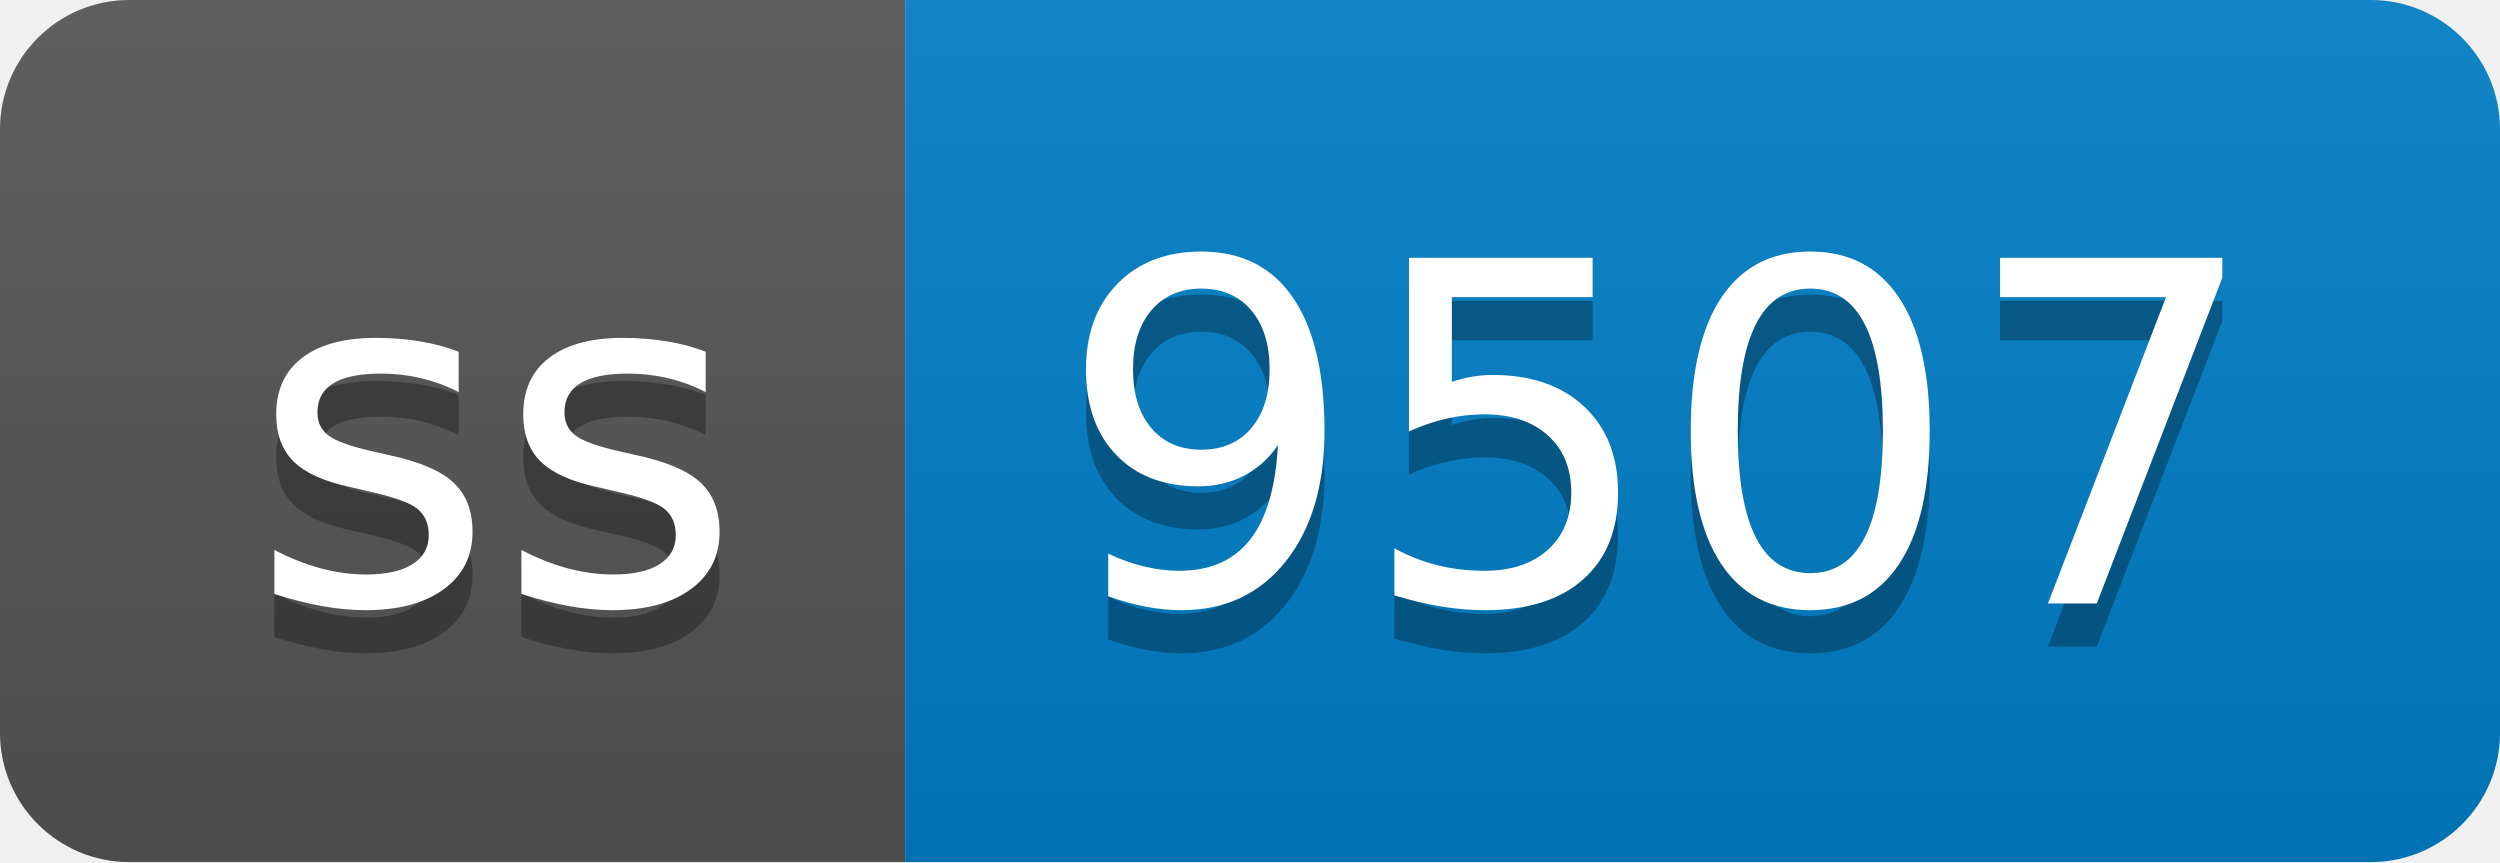
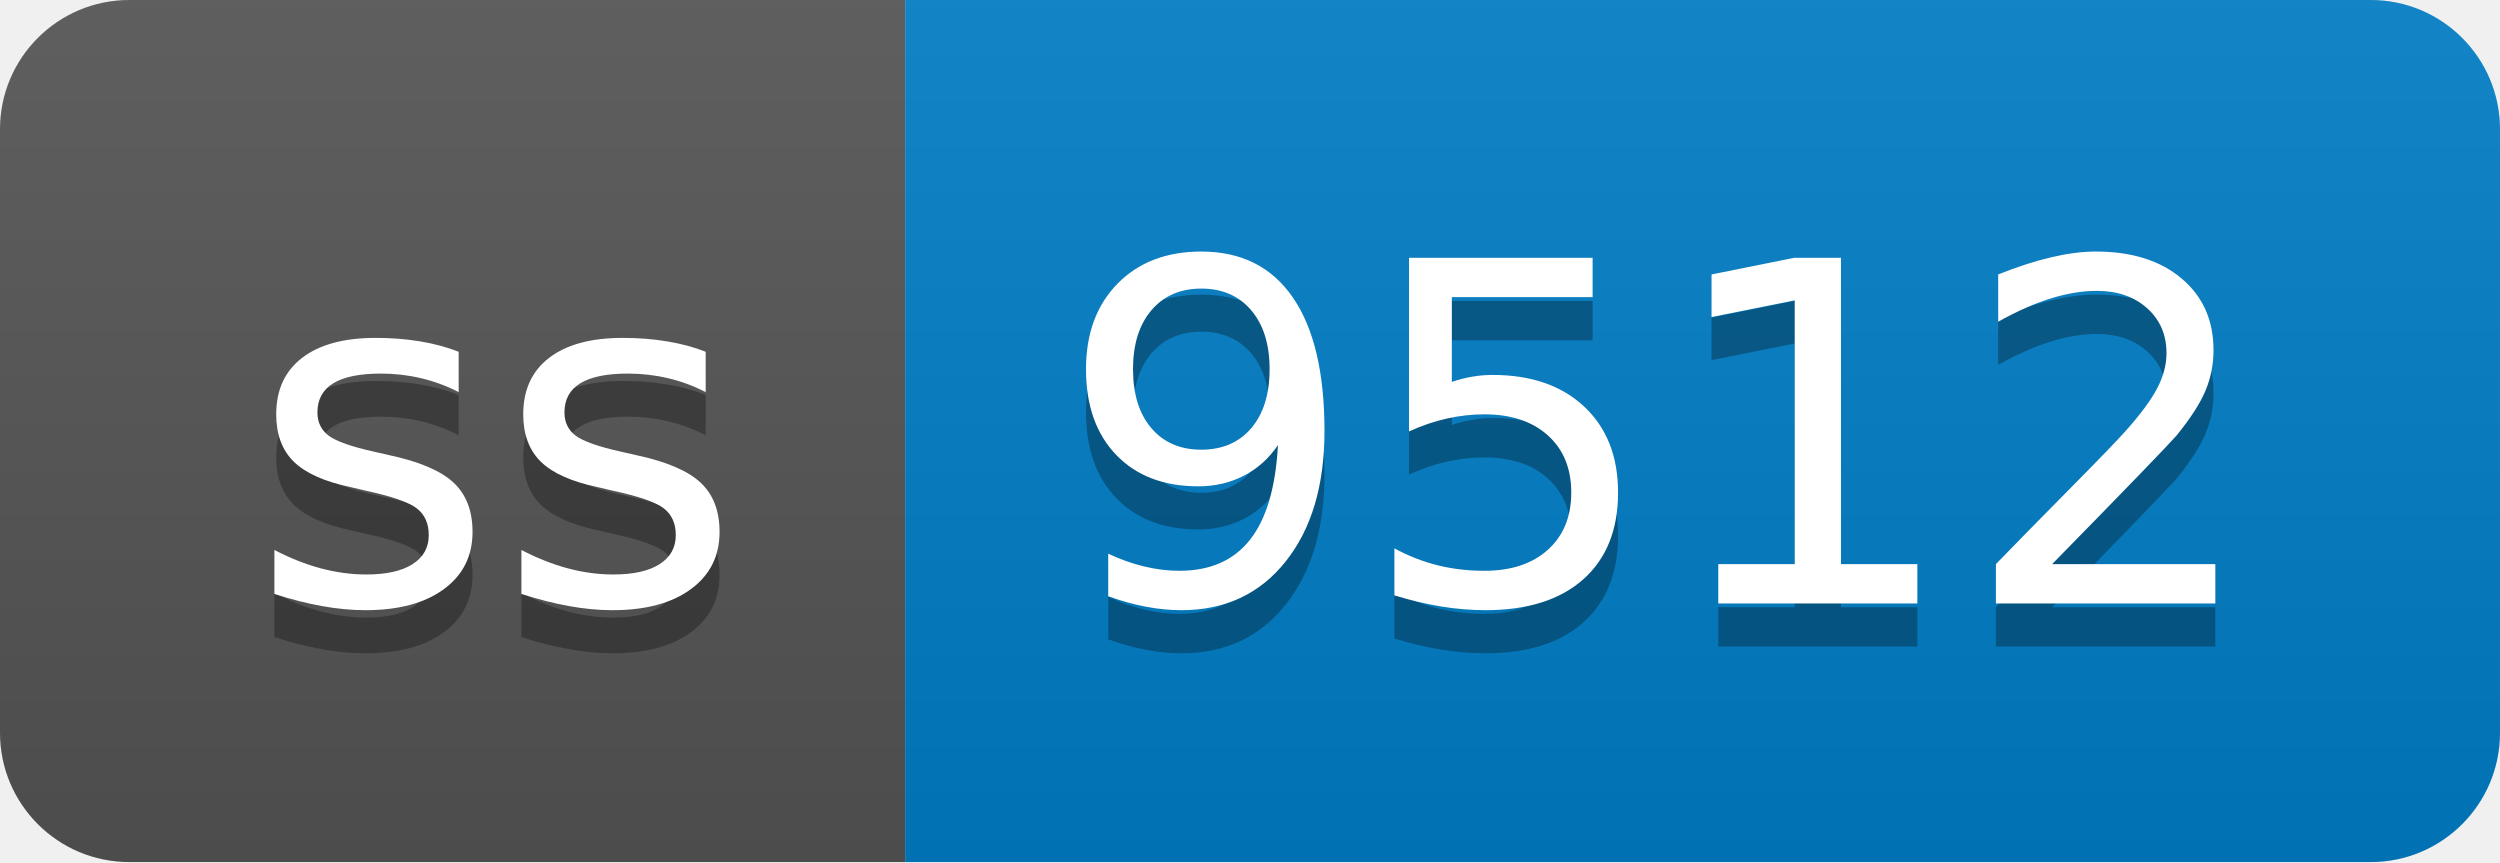
- <svg xmlns="http://www.w3.org/2000/svg" width="58" height="20" role="img" aria-label="ss: 9507">
+ <svg xmlns="http://www.w3.org/2000/svg" width="58" height="20" role="img" aria-label="ss: 9512">
  <linearGradient id="s" x2="0" y2="100%">
    <stop offset="0" stop-color="#bbb" stop-opacity=".1" />
    <stop offset="1" stop-opacity=".1" />
  </linearGradient>
  <clipPath id="r">
    <rect width="58" height="20" rx="3" fill="#fff" />
  </clipPath>
  <g clip-path="url(#r)">
    <rect width="21" height="20" fill="#555" />
    <rect x="21" width="37" height="20" fill="#007ec6" />
    <rect width="58" height="20" fill="url(#s)" />
  </g>
  <g fill="#fff" text-anchor="middle" font-family="Verdana,Geneva,DejaVu Sans,sans-serif" text-rendering="geometricPrecision" font-size="110">
    <text aria-hidden="true" x="115" y="150" fill="#010101" fill-opacity=".3" transform="scale(.1)" textLength="110">ss</text>
    <text x="115" y="140" transform="scale(.1)" fill="#fff" textLength="110">ss</text>
-     <text aria-hidden="true" x="385" y="150" fill="#010101" fill-opacity=".3" transform="scale(.1)" textLength="270">9507</text>
-     <text x="385" y="140" transform="scale(.1)" fill="#fff" textLength="270">9507</text>
+     <text aria-hidden="true" x="385" y="150" fill="#010101" fill-opacity=".3" transform="scale(.1)" textLength="270">9512</text>
+     <text x="385" y="140" transform="scale(.1)" fill="#fff" textLength="270">9512</text>
  </g>
</svg>
